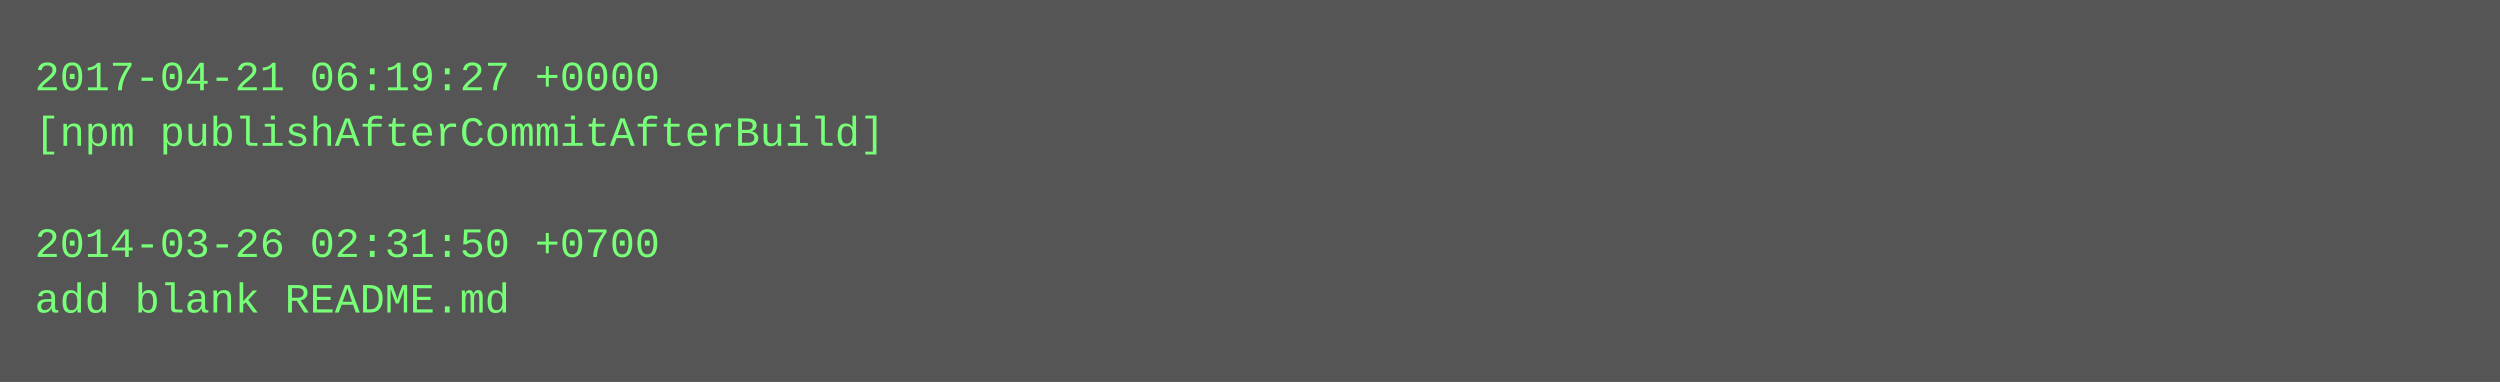
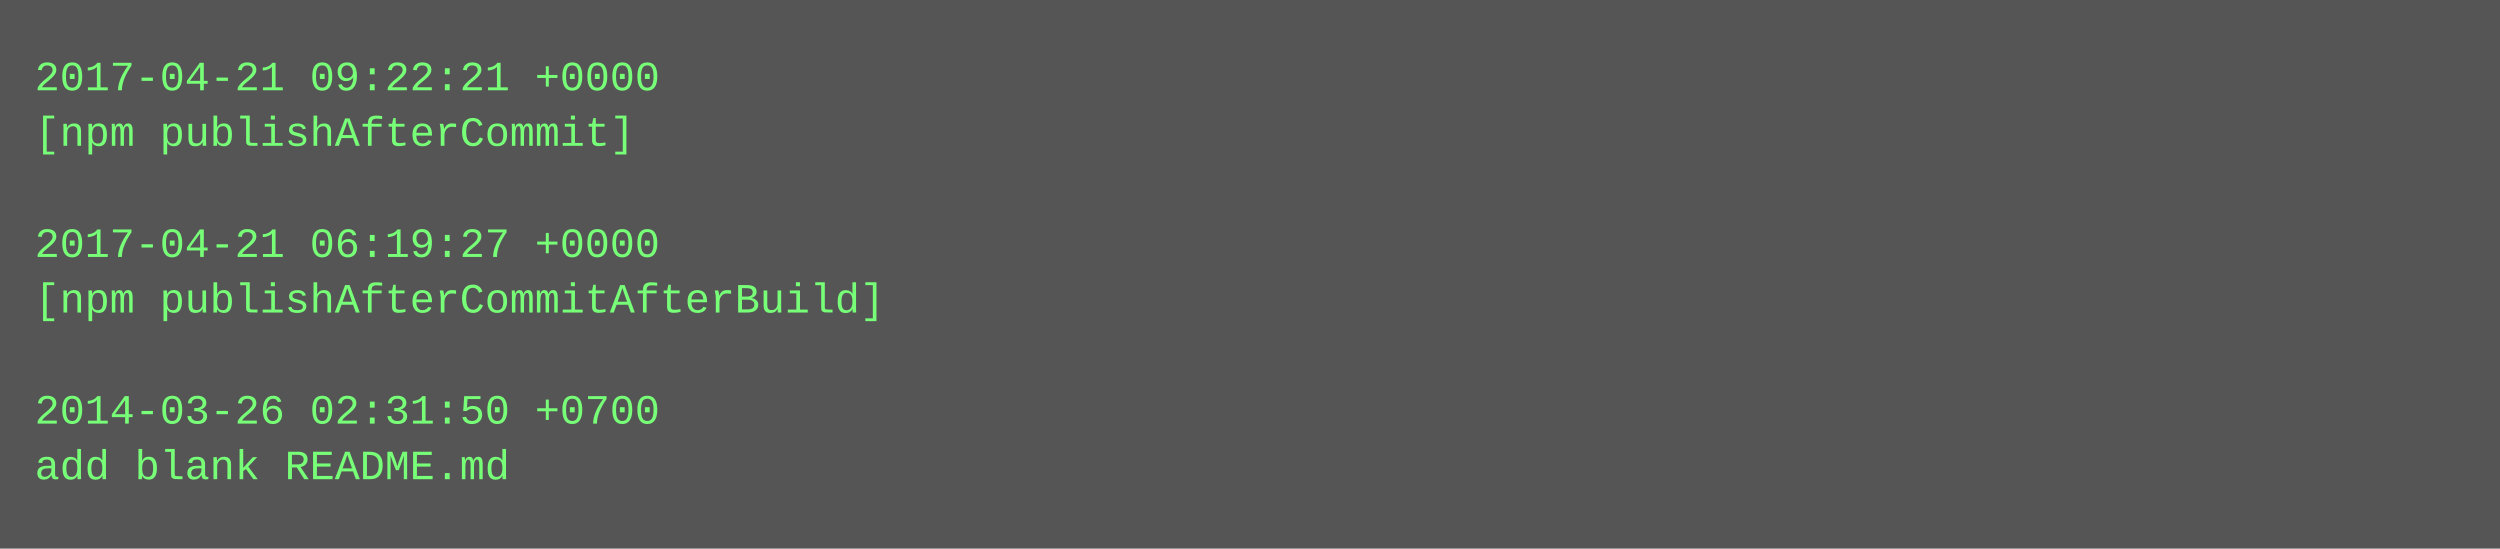
- <svg xmlns="http://www.w3.org/2000/svg" height="110" width="720">
-   <rect height="110" fill="#555" width="720" />
+ <svg xmlns="http://www.w3.org/2000/svg" height="158" width="720">
+   <rect height="158" fill="#555" width="720" />
  <text fill="#7f7" font-family="Courier New" font-size="12" xml:space="preserve">
-     <tspan x="10" y="26">2017-04-21 06:19:27 +0000</tspan>
-     <tspan x="10" y="42">[npm publishAfterCommitAfterBuild]</tspan>
+     <tspan x="10" y="26">2017-04-21 09:22:21 +0000</tspan>
+     <tspan x="10" y="42">[npm publishAfterCommit]</tspan>
    <tspan x="10" y="58" />
-     <tspan x="10" y="74">2014-03-26 02:31:50 +0700</tspan>
-     <tspan x="10" y="90">add blank README.md</tspan>
+     <tspan x="10" y="74">2017-04-21 06:19:27 +0000</tspan>
+     <tspan x="10" y="90">[npm publishAfterCommitAfterBuild]</tspan>
+     <tspan x="10" y="106" />
+     <tspan x="10" y="122">2014-03-26 02:31:50 +0700</tspan>
+     <tspan x="10" y="138">add blank README.md</tspan>
  </text>
</svg>
